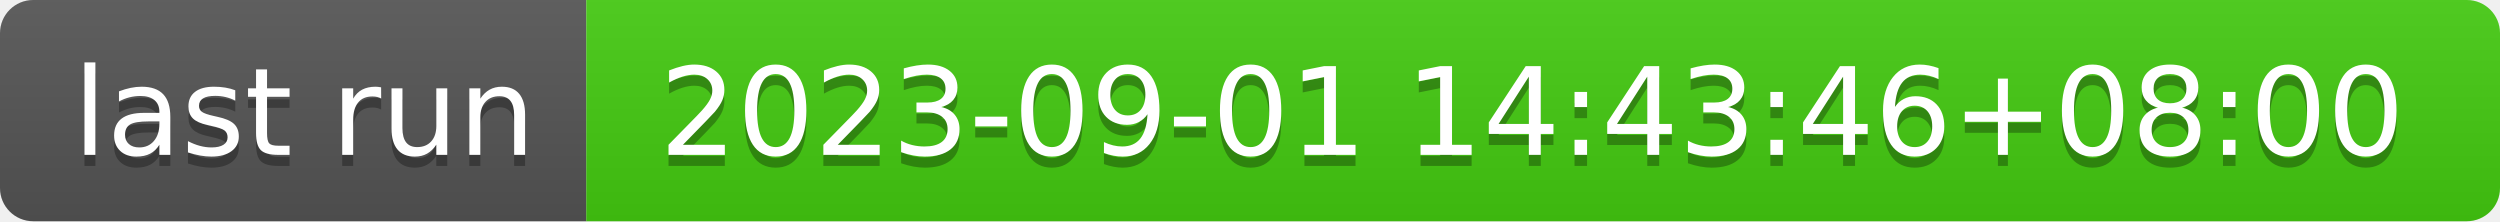
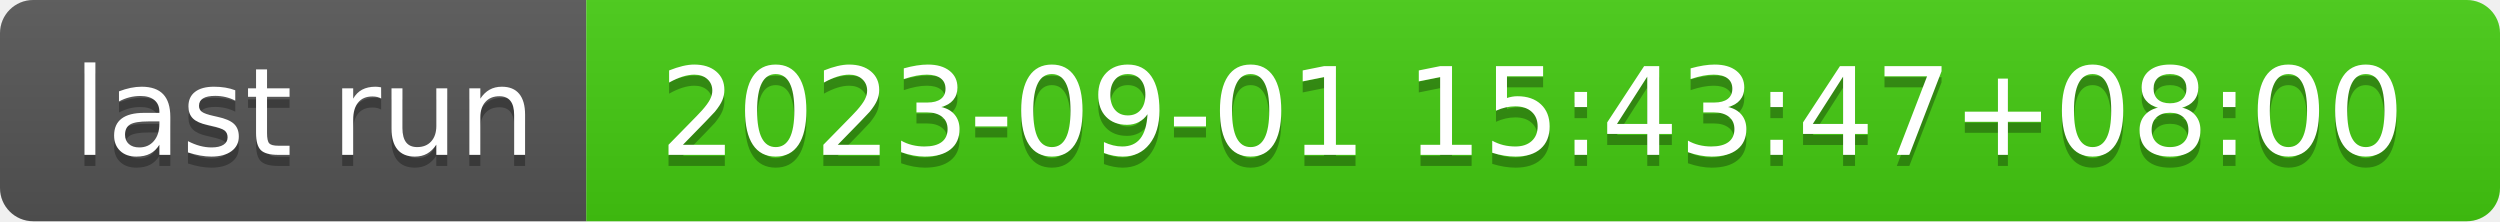
- <svg xmlns="http://www.w3.org/2000/svg" width="226" height="20" role="img" aria-label="last run: 2023-09-01 14:43:46+08:00">
+ <svg xmlns="http://www.w3.org/2000/svg" width="226" height="20" role="img" aria-label="last run: 2023-09-01 15:43:47+08:00">
  <linearGradient id="s" x2="0" y2="100%">
    <stop offset="0" stop-color="#bbb" stop-opacity=".1" />
    <stop offset="1" stop-opacity=".1" />
  </linearGradient>
  <clipPath id="r">
    <rect width="226" height="20" rx="3" fill="#fff" />
  </clipPath>
  <g clip-path="url(#r)">
    <rect width="53" height="20" fill="#555" />
    <rect x="53" width="173" height="20" fill="#4c1" />
    <rect width="226" height="20" fill="url(#s)" />
  </g>
  <g fill="#fff" text-anchor="middle" font-family="Verdana,Geneva,DejaVu Sans,sans-serif" text-rendering="geometricPrecision" font-size="110">
    <text aria-hidden="true" x="275" y="150" fill="#010101" fill-opacity=".3" transform="scale(.1)" textLength="430">last run</text>
    <text x="275" y="140" transform="scale(.1)" fill="#fff" textLength="430">last run</text>
-     <text aria-hidden="true" x="1385" y="150" fill="#010101" fill-opacity=".3" transform="scale(.1)" textLength="1630">2023-09-01 14:43:46+08:00</text>
-     <text x="1385" y="140" transform="scale(.1)" fill="#fff" textLength="1630">2023-09-01 14:43:46+08:00</text>
+     <text aria-hidden="true" x="1385" y="150" fill="#010101" fill-opacity=".3" transform="scale(.1)" textLength="1630">2023-09-01 15:43:47+08:00</text>
+     <text x="1385" y="140" transform="scale(.1)" fill="#fff" textLength="1630">2023-09-01 15:43:47+08:00</text>
  </g>
</svg>
